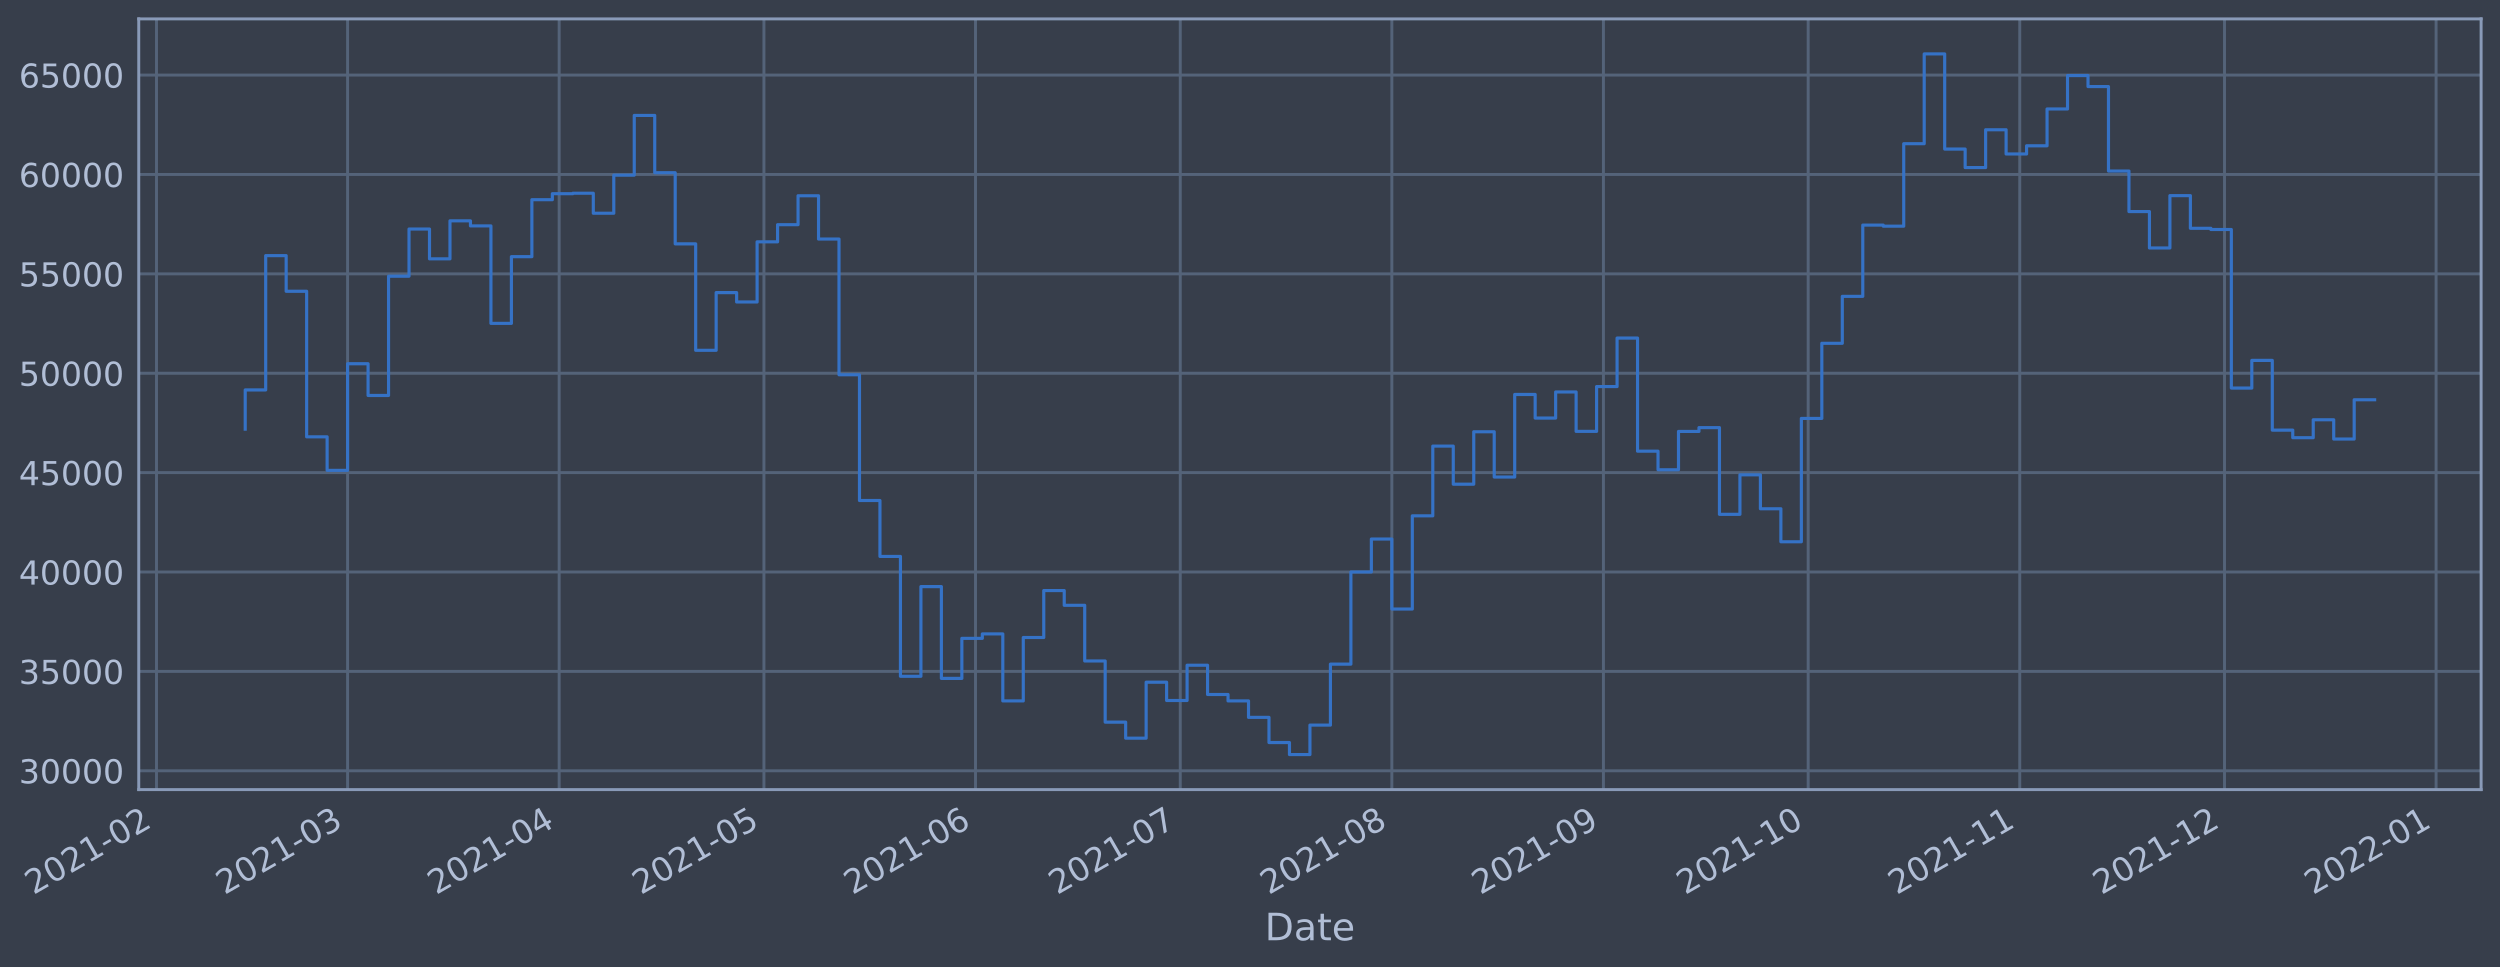
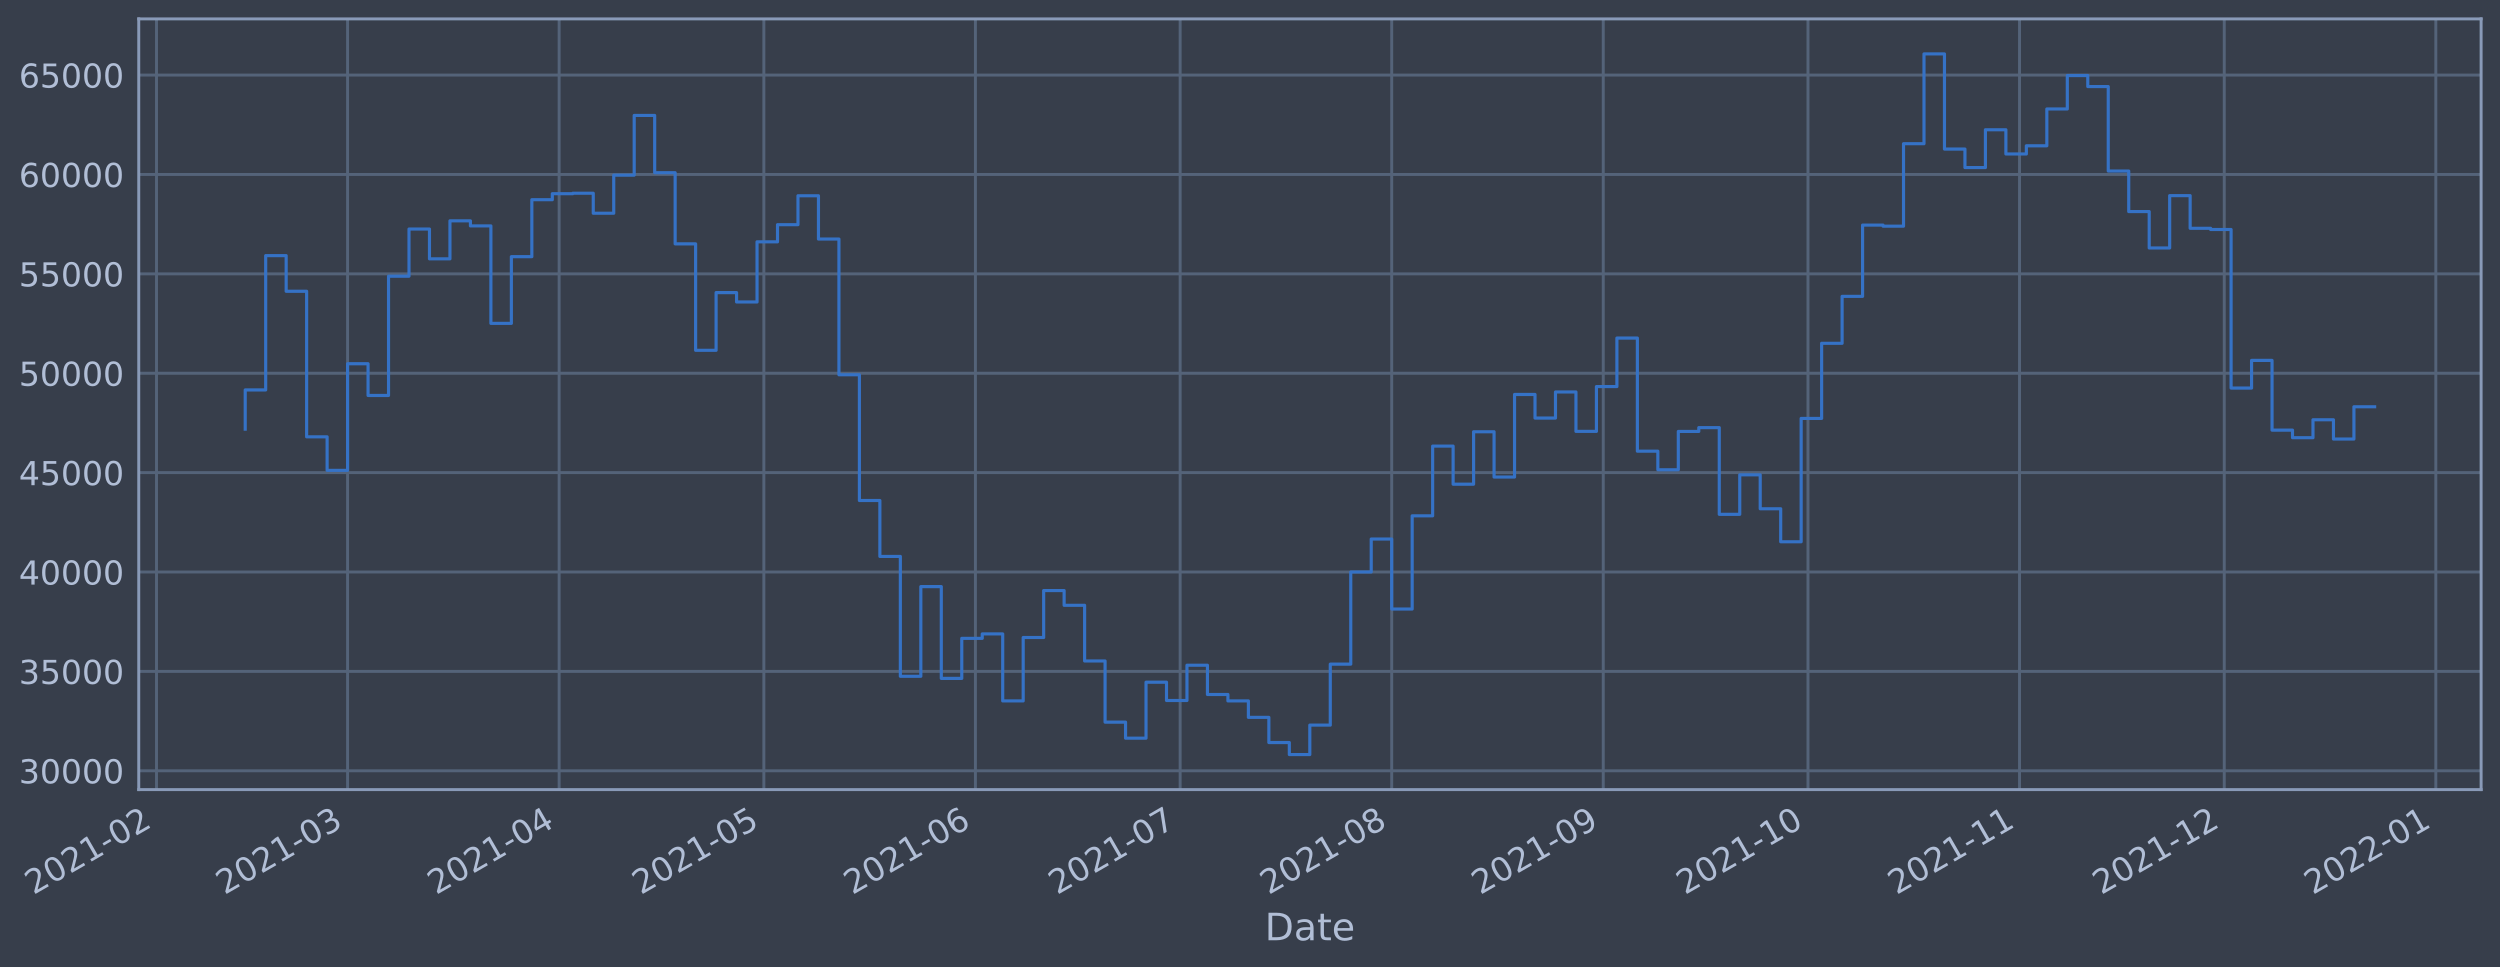
<svg xmlns="http://www.w3.org/2000/svg" xmlns:xlink="http://www.w3.org/1999/xlink" width="952.884pt" height="368.58pt" viewBox="0 0 952.884 368.58" version="1.1">
  <defs>
    <style type="text/css">*{stroke-linejoin: round; stroke-linecap: butt}</style>
  </defs>
  <g id="figure_1">
    <g id="patch_1">
      <path d="M 0 368.58  L 952.884 368.58  L 952.884 0  L 0 0  z " style="fill: #373e4b" />
    </g>
    <g id="axes_1">
      <g id="patch_2">
        <path d="M 52.884 300.96  L 945.684 300.96  L 945.684 7.2  L 52.884 7.2  z " style="fill: #373e4b" />
      </g>
      <g id="matplotlib.axis_1">
        <g id="xtick_1">
          <g id="line2d_1">
-             <path d="M 59.647 300.96  L 59.647 7.2  " clip-path="url(#p414ccd0282)" style="fill: none; stroke: #546379; stroke-width: 1.12; stroke-linecap: square" />
+             <path d="M 59.651 300.96  L 59.651 7.2  " clip-path="url(#pcd58c58be0)" style="fill: none; stroke: #546379; stroke-width: 1.12; stroke-linecap: square" />
          </g>
          <g id="line2d_2" />
          <g id="text_1">
-             <g style="fill: #b1bed6" transform="translate(12.74374 341.1745)rotate(-30)scale(0.126 -0.126)">
+             <g style="fill: #b1bed6" transform="translate(12.74795 341.1745)rotate(-30)scale(0.126 -0.126)">
              <defs>
                <path id="DejaVuSans-32" d="M 1228 531  L 3431 531  L 3431 0  L 469 0  L 469 531  Q 828 903 1448 1529  Q 2069 2156 2228 2338  Q 2531 2678 2651 2914  Q 2772 3150 2772 3378  Q 2772 3750 2511 3984  Q 2250 4219 1831 4219  Q 1534 4219 1204 4116  Q 875 4013 500 3803  L 500 4441  Q 881 4594 1212 4672  Q 1544 4750 1819 4750  Q 2544 4750 2975 4387  Q 3406 4025 3406 3419  Q 3406 3131 3298 2873  Q 3191 2616 2906 2266  Q 2828 2175 2409 1742  Q 1991 1309 1228 531  z " transform="scale(0.015625)" />
                <path id="DejaVuSans-30" d="M 2034 4250  Q 1547 4250 1301 3770  Q 1056 3291 1056 2328  Q 1056 1369 1301 889  Q 1547 409 2034 409  Q 2525 409 2770 889  Q 3016 1369 3016 2328  Q 3016 3291 2770 3770  Q 2525 4250 2034 4250  z M 2034 4750  Q 2819 4750 3233 4129  Q 3647 3509 3647 2328  Q 3647 1150 3233 529  Q 2819 -91 2034 -91  Q 1250 -91 836 529  Q 422 1150 422 2328  Q 422 3509 836 4129  Q 1250 4750 2034 4750  z " transform="scale(0.015625)" />
                <path id="DejaVuSans-31" d="M 794 531  L 1825 531  L 1825 4091  L 703 3866  L 703 4441  L 1819 4666  L 2450 4666  L 2450 531  L 3481 531  L 3481 0  L 794 0  L 794 531  z " transform="scale(0.015625)" />
                <path id="DejaVuSans-2d" d="M 313 2009  L 1997 2009  L 1997 1497  L 313 1497  L 313 2009  z " transform="scale(0.015625)" />
              </defs>
              <use xlink:href="#DejaVuSans-32" />
              <use xlink:href="#DejaVuSans-30" x="63.623" />
              <use xlink:href="#DejaVuSans-32" x="127.246" />
              <use xlink:href="#DejaVuSans-31" x="190.869" />
              <use xlink:href="#DejaVuSans-2d" x="254.492" />
              <use xlink:href="#DejaVuSans-30" x="290.576" />
              <use xlink:href="#DejaVuSans-32" x="354.199" />
            </g>
          </g>
        </g>
        <g id="xtick_2">
          <g id="line2d_3">
-             <path d="M 132.487 300.96  L 132.487 7.2  " clip-path="url(#p414ccd0282)" style="fill: none; stroke: #546379; stroke-width: 1.12; stroke-linecap: square" />
+             <path d="M 132.482 300.96  L 132.482 7.2  " clip-path="url(#pcd58c58be0)" style="fill: none; stroke: #546379; stroke-width: 1.12; stroke-linecap: square" />
          </g>
          <g id="line2d_4" />
          <g id="text_2">
-             <g style="fill: #b1bed6" transform="translate(85.58371 341.1745)rotate(-30)scale(0.126 -0.126)">
+             <g style="fill: #b1bed6" transform="translate(85.57884 341.1745)rotate(-30)scale(0.126 -0.126)">
              <defs>
                <path id="DejaVuSans-33" d="M 2597 2516  Q 3050 2419 3304 2112  Q 3559 1806 3559 1356  Q 3559 666 3084 287  Q 2609 -91 1734 -91  Q 1441 -91 1130 -33  Q 819 25 488 141  L 488 750  Q 750 597 1062 519  Q 1375 441 1716 441  Q 2309 441 2620 675  Q 2931 909 2931 1356  Q 2931 1769 2642 2001  Q 2353 2234 1838 2234  L 1294 2234  L 1294 2753  L 1863 2753  Q 2328 2753 2575 2939  Q 2822 3125 2822 3475  Q 2822 3834 2567 4026  Q 2313 4219 1838 4219  Q 1578 4219 1281 4162  Q 984 4106 628 3988  L 628 4550  Q 988 4650 1302 4700  Q 1616 4750 1894 4750  Q 2613 4750 3031 4423  Q 3450 4097 3450 3541  Q 3450 3153 3228 2886  Q 3006 2619 2597 2516  z " transform="scale(0.015625)" />
              </defs>
              <use xlink:href="#DejaVuSans-32" />
              <use xlink:href="#DejaVuSans-30" x="63.623" />
              <use xlink:href="#DejaVuSans-32" x="127.246" />
              <use xlink:href="#DejaVuSans-31" x="190.869" />
              <use xlink:href="#DejaVuSans-2d" x="254.492" />
              <use xlink:href="#DejaVuSans-30" x="290.576" />
              <use xlink:href="#DejaVuSans-33" x="354.199" />
            </g>
          </g>
        </g>
        <g id="xtick_3">
          <g id="line2d_5">
-             <path d="M 213.131 300.96  L 213.131 7.2  " clip-path="url(#p414ccd0282)" style="fill: none; stroke: #546379; stroke-width: 1.12; stroke-linecap: square" />
+             <path d="M 213.116 300.96  L 213.116 7.2  " clip-path="url(#pcd58c58be0)" style="fill: none; stroke: #546379; stroke-width: 1.12; stroke-linecap: square" />
          </g>
          <g id="line2d_6" />
          <g id="text_3">
-             <g style="fill: #b1bed6" transform="translate(166.228 341.1745)rotate(-30)scale(0.126 -0.126)">
+             <g style="fill: #b1bed6" transform="translate(166.213 341.1745)rotate(-30)scale(0.126 -0.126)">
              <defs>
                <path id="DejaVuSans-34" d="M 2419 4116  L 825 1625  L 2419 1625  L 2419 4116  z M 2253 4666  L 3047 4666  L 3047 1625  L 3713 1625  L 3713 1100  L 3047 1100  L 3047 0  L 2419 0  L 2419 1100  L 313 1100  L 313 1709  L 2253 4666  z " transform="scale(0.015625)" />
              </defs>
              <use xlink:href="#DejaVuSans-32" />
              <use xlink:href="#DejaVuSans-30" x="63.623" />
              <use xlink:href="#DejaVuSans-32" x="127.246" />
              <use xlink:href="#DejaVuSans-31" x="190.869" />
              <use xlink:href="#DejaVuSans-2d" x="254.492" />
              <use xlink:href="#DejaVuSans-30" x="290.576" />
              <use xlink:href="#DejaVuSans-34" x="354.199" />
            </g>
          </g>
        </g>
        <g id="xtick_4">
          <g id="line2d_7">
-             <path d="M 291.174 300.96  L 291.174 7.2  " clip-path="url(#p414ccd0282)" style="fill: none; stroke: #546379; stroke-width: 1.12; stroke-linecap: square" />
+             <path d="M 291.149 300.96  L 291.149 7.2  " clip-path="url(#pcd58c58be0)" style="fill: none; stroke: #546379; stroke-width: 1.12; stroke-linecap: square" />
          </g>
          <g id="line2d_8" />
          <g id="text_4">
-             <g style="fill: #b1bed6" transform="translate(244.2708 341.1745)rotate(-30)scale(0.126 -0.126)">
+             <g style="fill: #b1bed6" transform="translate(244.2461 341.1745)rotate(-30)scale(0.126 -0.126)">
              <defs>
                <path id="DejaVuSans-35" d="M 691 4666  L 3169 4666  L 3169 4134  L 1269 4134  L 1269 2991  Q 1406 3038 1543 3061  Q 1681 3084 1819 3084  Q 2600 3084 3056 2656  Q 3513 2228 3513 1497  Q 3513 744 3044 326  Q 2575 -91 1722 -91  Q 1428 -91 1123 -41  Q 819 9 494 109  L 494 744  Q 775 591 1075 516  Q 1375 441 1709 441  Q 2250 441 2565 725  Q 2881 1009 2881 1497  Q 2881 1984 2565 2268  Q 2250 2553 1709 2553  Q 1456 2553 1204 2497  Q 953 2441 691 2322  L 691 4666  z " transform="scale(0.015625)" />
              </defs>
              <use xlink:href="#DejaVuSans-32" />
              <use xlink:href="#DejaVuSans-30" x="63.623" />
              <use xlink:href="#DejaVuSans-32" x="127.246" />
              <use xlink:href="#DejaVuSans-31" x="190.869" />
              <use xlink:href="#DejaVuSans-2d" x="254.492" />
              <use xlink:href="#DejaVuSans-30" x="290.576" />
              <use xlink:href="#DejaVuSans-35" x="354.199" />
            </g>
          </g>
        </g>
        <g id="xtick_5">
          <g id="line2d_9">
-             <path d="M 371.818 300.96  L 371.818 7.2  " clip-path="url(#p414ccd0282)" style="fill: none; stroke: #546379; stroke-width: 1.12; stroke-linecap: square" />
+             <path d="M 371.784 300.96  L 371.784 7.2  " clip-path="url(#pcd58c58be0)" style="fill: none; stroke: #546379; stroke-width: 1.12; stroke-linecap: square" />
          </g>
          <g id="line2d_10" />
          <g id="text_5">
-             <g style="fill: #b1bed6" transform="translate(324.915 341.1745)rotate(-30)scale(0.126 -0.126)">
+             <g style="fill: #b1bed6" transform="translate(324.8804 341.1745)rotate(-30)scale(0.126 -0.126)">
              <defs>
                <path id="DejaVuSans-36" d="M 2113 2584  Q 1688 2584 1439 2293  Q 1191 2003 1191 1497  Q 1191 994 1439 701  Q 1688 409 2113 409  Q 2538 409 2786 701  Q 3034 994 3034 1497  Q 3034 2003 2786 2293  Q 2538 2584 2113 2584  z M 3366 4563  L 3366 3988  Q 3128 4100 2886 4159  Q 2644 4219 2406 4219  Q 1781 4219 1451 3797  Q 1122 3375 1075 2522  Q 1259 2794 1537 2939  Q 1816 3084 2150 3084  Q 2853 3084 3261 2657  Q 3669 2231 3669 1497  Q 3669 778 3244 343  Q 2819 -91 2113 -91  Q 1303 -91 875 529  Q 447 1150 447 2328  Q 447 3434 972 4092  Q 1497 4750 2381 4750  Q 2619 4750 2861 4703  Q 3103 4656 3366 4563  z " transform="scale(0.015625)" />
              </defs>
              <use xlink:href="#DejaVuSans-32" />
              <use xlink:href="#DejaVuSans-30" x="63.623" />
              <use xlink:href="#DejaVuSans-32" x="127.246" />
              <use xlink:href="#DejaVuSans-31" x="190.869" />
              <use xlink:href="#DejaVuSans-2d" x="254.492" />
              <use xlink:href="#DejaVuSans-30" x="290.576" />
              <use xlink:href="#DejaVuSans-36" x="354.199" />
            </g>
          </g>
        </g>
        <g id="xtick_6">
          <g id="line2d_11">
-             <path d="M 449.861 300.96  L 449.861 7.2  " clip-path="url(#p414ccd0282)" style="fill: none; stroke: #546379; stroke-width: 1.12; stroke-linecap: square" />
+             <path d="M 449.817 300.96  L 449.817 7.2  " clip-path="url(#pcd58c58be0)" style="fill: none; stroke: #546379; stroke-width: 1.12; stroke-linecap: square" />
          </g>
          <g id="line2d_12" />
          <g id="text_6">
-             <g style="fill: #b1bed6" transform="translate(402.9579 341.1745)rotate(-30)scale(0.126 -0.126)">
+             <g style="fill: #b1bed6" transform="translate(402.9135 341.1745)rotate(-30)scale(0.126 -0.126)">
              <defs>
                <path id="DejaVuSans-37" d="M 525 4666  L 3525 4666  L 3525 4397  L 1831 0  L 1172 0  L 2766 4134  L 525 4134  L 525 4666  z " transform="scale(0.015625)" />
              </defs>
              <use xlink:href="#DejaVuSans-32" />
              <use xlink:href="#DejaVuSans-30" x="63.623" />
              <use xlink:href="#DejaVuSans-32" x="127.246" />
              <use xlink:href="#DejaVuSans-31" x="190.869" />
              <use xlink:href="#DejaVuSans-2d" x="254.492" />
              <use xlink:href="#DejaVuSans-30" x="290.576" />
              <use xlink:href="#DejaVuSans-37" x="354.199" />
            </g>
          </g>
        </g>
        <g id="xtick_7">
          <g id="line2d_13">
-             <path d="M 530.505 300.96  L 530.505 7.2  " clip-path="url(#p414ccd0282)" style="fill: none; stroke: #546379; stroke-width: 1.12; stroke-linecap: square" />
+             <path d="M 530.451 300.96  L 530.451 7.2  " clip-path="url(#pcd58c58be0)" style="fill: none; stroke: #546379; stroke-width: 1.12; stroke-linecap: square" />
          </g>
          <g id="line2d_14" />
          <g id="text_7">
-             <g style="fill: #b1bed6" transform="translate(483.6021 341.1745)rotate(-30)scale(0.126 -0.126)">
+             <g style="fill: #b1bed6" transform="translate(483.5477 341.1745)rotate(-30)scale(0.126 -0.126)">
              <defs>
                <path id="DejaVuSans-38" d="M 2034 2216  Q 1584 2216 1326 1975  Q 1069 1734 1069 1313  Q 1069 891 1326 650  Q 1584 409 2034 409  Q 2484 409 2743 651  Q 3003 894 3003 1313  Q 3003 1734 2745 1975  Q 2488 2216 2034 2216  z M 1403 2484  Q 997 2584 770 2862  Q 544 3141 544 3541  Q 544 4100 942 4425  Q 1341 4750 2034 4750  Q 2731 4750 3128 4425  Q 3525 4100 3525 3541  Q 3525 3141 3298 2862  Q 3072 2584 2669 2484  Q 3125 2378 3379 2068  Q 3634 1759 3634 1313  Q 3634 634 3220 271  Q 2806 -91 2034 -91  Q 1263 -91 848 271  Q 434 634 434 1313  Q 434 1759 690 2068  Q 947 2378 1403 2484  z M 1172 3481  Q 1172 3119 1398 2916  Q 1625 2713 2034 2713  Q 2441 2713 2670 2916  Q 2900 3119 2900 3481  Q 2900 3844 2670 4047  Q 2441 4250 2034 4250  Q 1625 4250 1398 4047  Q 1172 3844 1172 3481  z " transform="scale(0.015625)" />
              </defs>
              <use xlink:href="#DejaVuSans-32" />
              <use xlink:href="#DejaVuSans-30" x="63.623" />
              <use xlink:href="#DejaVuSans-32" x="127.246" />
              <use xlink:href="#DejaVuSans-31" x="190.869" />
              <use xlink:href="#DejaVuSans-2d" x="254.492" />
              <use xlink:href="#DejaVuSans-30" x="290.576" />
              <use xlink:href="#DejaVuSans-38" x="354.199" />
            </g>
          </g>
        </g>
        <g id="xtick_8">
          <g id="line2d_15">
-             <path d="M 611.15 300.96  L 611.15 7.2  " clip-path="url(#p414ccd0282)" style="fill: none; stroke: #546379; stroke-width: 1.12; stroke-linecap: square" />
+             <path d="M 611.085 300.96  L 611.085 7.2  " clip-path="url(#pcd58c58be0)" style="fill: none; stroke: #546379; stroke-width: 1.12; stroke-linecap: square" />
          </g>
          <g id="line2d_16" />
          <g id="text_8">
-             <g style="fill: #b1bed6" transform="translate(564.2464 341.1745)rotate(-30)scale(0.126 -0.126)">
+             <g style="fill: #b1bed6" transform="translate(564.1819 341.1745)rotate(-30)scale(0.126 -0.126)">
              <defs>
                <path id="DejaVuSans-39" d="M 703 97  L 703 672  Q 941 559 1184 500  Q 1428 441 1663 441  Q 2288 441 2617 861  Q 2947 1281 2994 2138  Q 2813 1869 2534 1725  Q 2256 1581 1919 1581  Q 1219 1581 811 2004  Q 403 2428 403 3163  Q 403 3881 828 4315  Q 1253 4750 1959 4750  Q 2769 4750 3195 4129  Q 3622 3509 3622 2328  Q 3622 1225 3098 567  Q 2575 -91 1691 -91  Q 1453 -91 1209 -44  Q 966 3 703 97  z M 1959 2075  Q 2384 2075 2632 2365  Q 2881 2656 2881 3163  Q 2881 3666 2632 3958  Q 2384 4250 1959 4250  Q 1534 4250 1286 3958  Q 1038 3666 1038 3163  Q 1038 2656 1286 2365  Q 1534 2075 1959 2075  z " transform="scale(0.015625)" />
              </defs>
              <use xlink:href="#DejaVuSans-32" />
              <use xlink:href="#DejaVuSans-30" x="63.623" />
              <use xlink:href="#DejaVuSans-32" x="127.246" />
              <use xlink:href="#DejaVuSans-31" x="190.869" />
              <use xlink:href="#DejaVuSans-2d" x="254.492" />
              <use xlink:href="#DejaVuSans-30" x="290.576" />
              <use xlink:href="#DejaVuSans-39" x="354.199" />
            </g>
          </g>
        </g>
        <g id="xtick_9">
          <g id="line2d_17">
-             <path d="M 689.192 300.96  L 689.192 7.2  " clip-path="url(#p414ccd0282)" style="fill: none; stroke: #546379; stroke-width: 1.12; stroke-linecap: square" />
+             <path d="M 689.118 300.96  L 689.118 7.2  " clip-path="url(#pcd58c58be0)" style="fill: none; stroke: #546379; stroke-width: 1.12; stroke-linecap: square" />
          </g>
          <g id="line2d_18" />
          <g id="text_9">
-             <g style="fill: #b1bed6" transform="translate(642.2892 341.1745)rotate(-30)scale(0.126 -0.126)">
+             <g style="fill: #b1bed6" transform="translate(642.215 341.1745)rotate(-30)scale(0.126 -0.126)">
              <use xlink:href="#DejaVuSans-32" />
              <use xlink:href="#DejaVuSans-30" x="63.623" />
              <use xlink:href="#DejaVuSans-32" x="127.246" />
              <use xlink:href="#DejaVuSans-31" x="190.869" />
              <use xlink:href="#DejaVuSans-2d" x="254.492" />
              <use xlink:href="#DejaVuSans-31" x="290.576" />
              <use xlink:href="#DejaVuSans-30" x="354.199" />
            </g>
          </g>
        </g>
        <g id="xtick_10">
          <g id="line2d_19">
-             <path d="M 769.837 300.96  L 769.837 7.2  " clip-path="url(#p414ccd0282)" style="fill: none; stroke: #546379; stroke-width: 1.12; stroke-linecap: square" />
+             <path d="M 769.752 300.96  L 769.752 7.2  " clip-path="url(#pcd58c58be0)" style="fill: none; stroke: #546379; stroke-width: 1.12; stroke-linecap: square" />
          </g>
          <g id="line2d_20" />
          <g id="text_10">
-             <g style="fill: #b1bed6" transform="translate(722.9335 341.1745)rotate(-30)scale(0.126 -0.126)">
+             <g style="fill: #b1bed6" transform="translate(722.8492 341.1745)rotate(-30)scale(0.126 -0.126)">
              <use xlink:href="#DejaVuSans-32" />
              <use xlink:href="#DejaVuSans-30" x="63.623" />
              <use xlink:href="#DejaVuSans-32" x="127.246" />
              <use xlink:href="#DejaVuSans-31" x="190.869" />
              <use xlink:href="#DejaVuSans-2d" x="254.492" />
              <use xlink:href="#DejaVuSans-31" x="290.576" />
              <use xlink:href="#DejaVuSans-31" x="354.199" />
            </g>
          </g>
        </g>
        <g id="xtick_11">
          <g id="line2d_21">
-             <path d="M 847.88 300.96  L 847.88 7.2  " clip-path="url(#p414ccd0282)" style="fill: none; stroke: #546379; stroke-width: 1.12; stroke-linecap: square" />
+             <path d="M 847.786 300.96  L 847.786 7.2  " clip-path="url(#pcd58c58be0)" style="fill: none; stroke: #546379; stroke-width: 1.12; stroke-linecap: square" />
          </g>
          <g id="line2d_22" />
          <g id="text_11">
-             <g style="fill: #b1bed6" transform="translate(800.9763 341.1745)rotate(-30)scale(0.126 -0.126)">
+             <g style="fill: #b1bed6" transform="translate(800.8823 341.1745)rotate(-30)scale(0.126 -0.126)">
              <use xlink:href="#DejaVuSans-32" />
              <use xlink:href="#DejaVuSans-30" x="63.623" />
              <use xlink:href="#DejaVuSans-32" x="127.246" />
              <use xlink:href="#DejaVuSans-31" x="190.869" />
              <use xlink:href="#DejaVuSans-2d" x="254.492" />
              <use xlink:href="#DejaVuSans-31" x="290.576" />
              <use xlink:href="#DejaVuSans-32" x="354.199" />
            </g>
          </g>
        </g>
        <g id="xtick_12">
          <g id="line2d_23">
-             <path d="M 928.524 300.96  L 928.524 7.2  " clip-path="url(#p414ccd0282)" style="fill: none; stroke: #546379; stroke-width: 1.12; stroke-linecap: square" />
+             <path d="M 928.42 300.96  L 928.42 7.2  " clip-path="url(#pcd58c58be0)" style="fill: none; stroke: #546379; stroke-width: 1.12; stroke-linecap: square" />
          </g>
          <g id="line2d_24" />
          <g id="text_12">
-             <g style="fill: #b1bed6" transform="translate(881.6205 341.1745)rotate(-30)scale(0.126 -0.126)">
+             <g style="fill: #b1bed6" transform="translate(881.5165 341.1745)rotate(-30)scale(0.126 -0.126)">
              <use xlink:href="#DejaVuSans-32" />
              <use xlink:href="#DejaVuSans-30" x="63.623" />
              <use xlink:href="#DejaVuSans-32" x="127.246" />
              <use xlink:href="#DejaVuSans-32" x="190.869" />
              <use xlink:href="#DejaVuSans-2d" x="254.492" />
              <use xlink:href="#DejaVuSans-30" x="290.576" />
              <use xlink:href="#DejaVuSans-31" x="354.199" />
            </g>
          </g>
        </g>
        <g id="text_13">
          <g style="fill: #b1bed6" transform="translate(482.0746 358.3856)scale(0.144 -0.144)">
            <defs>
              <path id="DejaVuSans-44" d="M 1259 4147  L 1259 519  L 2022 519  Q 2988 519 3436 956  Q 3884 1394 3884 2338  Q 3884 3275 3436 3711  Q 2988 4147 2022 4147  L 1259 4147  z M 628 4666  L 1925 4666  Q 3281 4666 3915 4102  Q 4550 3538 4550 2338  Q 4550 1131 3912 565  Q 3275 0 1925 0  L 628 0  L 628 4666  z " transform="scale(0.015625)" />
              <path id="DejaVuSans-61" d="M 2194 1759  Q 1497 1759 1228 1600  Q 959 1441 959 1056  Q 959 750 1161 570  Q 1363 391 1709 391  Q 2188 391 2477 730  Q 2766 1069 2766 1631  L 2766 1759  L 2194 1759  z M 3341 1997  L 3341 0  L 2766 0  L 2766 531  Q 2569 213 2275 61  Q 1981 -91 1556 -91  Q 1019 -91 701 211  Q 384 513 384 1019  Q 384 1609 779 1909  Q 1175 2209 1959 2209  L 2766 2209  L 2766 2266  Q 2766 2663 2505 2880  Q 2244 3097 1772 3097  Q 1472 3097 1187 3025  Q 903 2953 641 2809  L 641 3341  Q 956 3463 1253 3523  Q 1550 3584 1831 3584  Q 2591 3584 2966 3190  Q 3341 2797 3341 1997  z " transform="scale(0.015625)" />
              <path id="DejaVuSans-74" d="M 1172 4494  L 1172 3500  L 2356 3500  L 2356 3053  L 1172 3053  L 1172 1153  Q 1172 725 1289 603  Q 1406 481 1766 481  L 2356 481  L 2356 0  L 1766 0  Q 1100 0 847 248  Q 594 497 594 1153  L 594 3053  L 172 3053  L 172 3500  L 594 3500  L 594 4494  L 1172 4494  z " transform="scale(0.015625)" />
              <path id="DejaVuSans-65" d="M 3597 1894  L 3597 1613  L 953 1613  Q 991 1019 1311 708  Q 1631 397 2203 397  Q 2534 397 2845 478  Q 3156 559 3463 722  L 3463 178  Q 3153 47 2828 -22  Q 2503 -91 2169 -91  Q 1331 -91 842 396  Q 353 884 353 1716  Q 353 2575 817 3079  Q 1281 3584 2069 3584  Q 2775 3584 3186 3129  Q 3597 2675 3597 1894  z M 3022 2063  Q 3016 2534 2758 2815  Q 2500 3097 2075 3097  Q 1594 3097 1305 2825  Q 1016 2553 972 2059  L 3022 2063  z " transform="scale(0.015625)" />
            </defs>
            <use xlink:href="#DejaVuSans-44" />
            <use xlink:href="#DejaVuSans-61" x="77.002" />
            <use xlink:href="#DejaVuSans-74" x="138.281" />
            <use xlink:href="#DejaVuSans-65" x="177.49" />
          </g>
        </g>
      </g>
      <g id="matplotlib.axis_2">
        <g id="ytick_1">
          <g id="line2d_25">
-             <path d="M 52.884 293.789  L 945.684 293.789  " clip-path="url(#p414ccd0282)" style="fill: none; stroke: #546379; stroke-width: 1.12; stroke-linecap: square" />
+             <path d="M 52.884 293.789  L 945.684 293.789  " clip-path="url(#pcd58c58be0)" style="fill: none; stroke: #546379; stroke-width: 1.12; stroke-linecap: square" />
          </g>
          <g id="line2d_26" />
          <g id="text_14">
            <g style="fill: #b1bed6" transform="translate(7.2 298.5763)scale(0.126 -0.126)">
              <use xlink:href="#DejaVuSans-33" />
              <use xlink:href="#DejaVuSans-30" x="63.623" />
              <use xlink:href="#DejaVuSans-30" x="127.246" />
              <use xlink:href="#DejaVuSans-30" x="190.869" />
              <use xlink:href="#DejaVuSans-30" x="254.492" />
            </g>
          </g>
        </g>
        <g id="ytick_2">
          <g id="line2d_27">
-             <path d="M 52.884 255.907  L 945.684 255.907  " clip-path="url(#p414ccd0282)" style="fill: none; stroke: #546379; stroke-width: 1.12; stroke-linecap: square" />
+             <path d="M 52.884 255.907  L 945.684 255.907  " clip-path="url(#pcd58c58be0)" style="fill: none; stroke: #546379; stroke-width: 1.12; stroke-linecap: square" />
          </g>
          <g id="line2d_28" />
          <g id="text_15">
            <g style="fill: #b1bed6" transform="translate(7.2 260.6936)scale(0.126 -0.126)">
              <use xlink:href="#DejaVuSans-33" />
              <use xlink:href="#DejaVuSans-35" x="63.623" />
              <use xlink:href="#DejaVuSans-30" x="127.246" />
              <use xlink:href="#DejaVuSans-30" x="190.869" />
              <use xlink:href="#DejaVuSans-30" x="254.492" />
            </g>
          </g>
        </g>
        <g id="ytick_3">
          <g id="line2d_29">
-             <path d="M 52.884 218.024  L 945.684 218.024  " clip-path="url(#p414ccd0282)" style="fill: none; stroke: #546379; stroke-width: 1.12; stroke-linecap: square" />
+             <path d="M 52.884 218.024  L 945.684 218.024  " clip-path="url(#pcd58c58be0)" style="fill: none; stroke: #546379; stroke-width: 1.12; stroke-linecap: square" />
          </g>
          <g id="line2d_30" />
          <g id="text_16">
            <g style="fill: #b1bed6" transform="translate(7.2 222.811)scale(0.126 -0.126)">
              <use xlink:href="#DejaVuSans-34" />
              <use xlink:href="#DejaVuSans-30" x="63.623" />
              <use xlink:href="#DejaVuSans-30" x="127.246" />
              <use xlink:href="#DejaVuSans-30" x="190.869" />
              <use xlink:href="#DejaVuSans-30" x="254.492" />
            </g>
          </g>
        </g>
        <g id="ytick_4">
          <g id="line2d_31">
-             <path d="M 52.884 180.141  L 945.684 180.141  " clip-path="url(#p414ccd0282)" style="fill: none; stroke: #546379; stroke-width: 1.12; stroke-linecap: square" />
+             <path d="M 52.884 180.141  L 945.684 180.141  " clip-path="url(#pcd58c58be0)" style="fill: none; stroke: #546379; stroke-width: 1.12; stroke-linecap: square" />
          </g>
          <g id="line2d_32" />
          <g id="text_17">
            <g style="fill: #b1bed6" transform="translate(7.2 184.9284)scale(0.126 -0.126)">
              <use xlink:href="#DejaVuSans-34" />
              <use xlink:href="#DejaVuSans-35" x="63.623" />
              <use xlink:href="#DejaVuSans-30" x="127.246" />
              <use xlink:href="#DejaVuSans-30" x="190.869" />
              <use xlink:href="#DejaVuSans-30" x="254.492" />
            </g>
          </g>
        </g>
        <g id="ytick_5">
          <g id="line2d_33">
-             <path d="M 52.884 142.259  L 945.684 142.259  " clip-path="url(#p414ccd0282)" style="fill: none; stroke: #546379; stroke-width: 1.12; stroke-linecap: square" />
+             <path d="M 52.884 142.259  L 945.684 142.259  " clip-path="url(#pcd58c58be0)" style="fill: none; stroke: #546379; stroke-width: 1.12; stroke-linecap: square" />
          </g>
          <g id="line2d_34" />
          <g id="text_18">
            <g style="fill: #b1bed6" transform="translate(7.2 147.0457)scale(0.126 -0.126)">
              <use xlink:href="#DejaVuSans-35" />
              <use xlink:href="#DejaVuSans-30" x="63.623" />
              <use xlink:href="#DejaVuSans-30" x="127.246" />
              <use xlink:href="#DejaVuSans-30" x="190.869" />
              <use xlink:href="#DejaVuSans-30" x="254.492" />
            </g>
          </g>
        </g>
        <g id="ytick_6">
          <g id="line2d_35">
-             <path d="M 52.884 104.376  L 945.684 104.376  " clip-path="url(#p414ccd0282)" style="fill: none; stroke: #546379; stroke-width: 1.12; stroke-linecap: square" />
+             <path d="M 52.884 104.376  L 945.684 104.376  " clip-path="url(#pcd58c58be0)" style="fill: none; stroke: #546379; stroke-width: 1.12; stroke-linecap: square" />
          </g>
          <g id="line2d_36" />
          <g id="text_19">
            <g style="fill: #b1bed6" transform="translate(7.2 109.1631)scale(0.126 -0.126)">
              <use xlink:href="#DejaVuSans-35" />
              <use xlink:href="#DejaVuSans-35" x="63.623" />
              <use xlink:href="#DejaVuSans-30" x="127.246" />
              <use xlink:href="#DejaVuSans-30" x="190.869" />
              <use xlink:href="#DejaVuSans-30" x="254.492" />
            </g>
          </g>
        </g>
        <g id="ytick_7">
          <g id="line2d_37">
-             <path d="M 52.884 66.493  L 945.684 66.493  " clip-path="url(#p414ccd0282)" style="fill: none; stroke: #546379; stroke-width: 1.12; stroke-linecap: square" />
+             <path d="M 52.884 66.493  L 945.684 66.493  " clip-path="url(#pcd58c58be0)" style="fill: none; stroke: #546379; stroke-width: 1.12; stroke-linecap: square" />
          </g>
          <g id="line2d_38" />
          <g id="text_20">
            <g style="fill: #b1bed6" transform="translate(7.2 71.28047)scale(0.126 -0.126)">
              <use xlink:href="#DejaVuSans-36" />
              <use xlink:href="#DejaVuSans-30" x="63.623" />
              <use xlink:href="#DejaVuSans-30" x="127.246" />
              <use xlink:href="#DejaVuSans-30" x="190.869" />
              <use xlink:href="#DejaVuSans-30" x="254.492" />
            </g>
          </g>
        </g>
        <g id="ytick_8">
          <g id="line2d_39">
-             <path d="M 52.884 28.611  L 945.684 28.611  " clip-path="url(#p414ccd0282)" style="fill: none; stroke: #546379; stroke-width: 1.12; stroke-linecap: square" />
+             <path d="M 52.884 28.611  L 945.684 28.611  " clip-path="url(#pcd58c58be0)" style="fill: none; stroke: #546379; stroke-width: 1.12; stroke-linecap: square" />
          </g>
          <g id="line2d_40" />
          <g id="text_21">
            <g style="fill: #b1bed6" transform="translate(7.2 33.39783)scale(0.126 -0.126)">
              <use xlink:href="#DejaVuSans-36" />
              <use xlink:href="#DejaVuSans-35" x="63.623" />
              <use xlink:href="#DejaVuSans-30" x="127.246" />
              <use xlink:href="#DejaVuSans-30" x="190.869" />
              <use xlink:href="#DejaVuSans-30" x="254.492" />
            </g>
          </g>
        </g>
      </g>
      <g id="line2d_41">
-         <path d="M 93.466 163.585  L 93.466 148.622  L 101.27 148.622  L 101.27 97.432  L 109.074 97.432  L 109.074 111.018  L 116.878 111.018  L 116.878 166.5  L 124.683 166.5  L 124.683 179.278  L 132.487 179.278  L 132.487 138.639  L 140.291 138.639  L 140.291 150.732  L 148.096 150.732  L 148.096 105.274  L 155.9 105.274  L 155.9 87.304  L 163.704 87.304  L 163.704 98.658  L 171.508 98.658  L 171.508 84.178  L 179.313 84.178  L 179.313 86.108  L 187.117 86.108  L 187.117 123.255  L 194.921 123.255  L 194.921 97.831  L 202.726 97.831  L 202.726 76.115  L 210.53 76.115  L 210.53 73.833  L 218.334 73.833  L 218.334 73.66  L 226.138 73.66  L 226.138 81.278  L 233.943 81.278  L 233.943 66.76  L 241.747 66.76  L 241.747 43.998  L 249.551 43.998  L 249.551 65.834  L 257.356 65.834  L 257.356 92.951  L 265.16 92.951  L 265.16 133.522  L 272.964 133.522  L 272.964 111.523  L 280.768 111.523  L 280.768 115.103  L 288.573 115.103  L 288.573 92.174  L 296.377 92.174  L 296.377 85.638  L 304.181 85.638  L 304.181 74.609  L 311.985 74.609  L 311.985 91.117  L 319.79 91.117  L 319.79 142.846  L 327.594 142.846  L 327.594 190.777  L 335.398 190.777  L 335.398 212.082  L 343.203 212.082  L 343.203 257.766  L 351.007 257.766  L 351.007 223.585  L 358.811 223.585  L 358.811 258.576  L 366.615 258.576  L 366.615 243.31  L 374.42 243.31  L 374.42 241.621  L 382.224 241.621  L 382.224 267.159  L 390.028 267.159  L 390.028 242.992  L 397.833 242.992  L 397.833 225.094  L 405.637 225.094  L 405.637 230.716  L 413.441 230.716  L 413.441 251.935  L 421.245 251.935  L 421.245 275.245  L 429.05 275.245  L 429.05 281.359  L 436.854 281.359  L 436.854 260.023  L 444.658 260.023  L 444.658 266.992  L 452.463 266.992  L 452.463 253.563  L 460.267 253.563  L 460.267 264.703  L 468.071 264.703  L 468.071 267.153  L 475.875 267.153  L 475.875 273.434  L 483.68 273.434  L 483.68 283.021  L 491.484 283.021  L 491.484 287.607  L 499.288 287.607  L 499.288 276.379  L 507.093 276.379  L 507.093 253.14  L 514.897 253.14  L 514.897 218.005  L 522.701 218.005  L 522.701 205.454  L 530.505 205.454  L 530.505 232.131  L 538.31 232.131  L 538.31 196.613  L 546.114 196.613  L 546.114 170.038  L 553.918 170.038  L 553.918 184.553  L 561.723 184.553  L 561.723 164.561  L 569.527 164.561  L 569.527 181.824  L 577.331 181.824  L 577.331 150.35  L 585.135 150.35  L 585.135 159.347  L 592.94 159.347  L 592.94 149.404  L 600.744 149.404  L 600.744 164.422  L 608.548 164.422  L 608.548 147.342  L 616.353 147.342  L 616.353 128.855  L 624.157 128.855  L 624.157 171.971  L 631.961 171.971  L 631.961 179.044  L 639.765 179.044  L 639.765 164.442  L 647.57 164.442  L 647.57 162.991  L 655.374 162.991  L 655.374 196.04  L 663.178 196.04  L 663.178 180.983  L 670.982 180.983  L 670.982 193.911  L 678.787 193.911  L 678.787 206.49  L 686.591 206.49  L 686.591 159.479  L 694.395 159.479  L 694.395 130.85  L 702.2 130.85  L 702.2 112.958  L 710.004 112.958  L 710.004 85.798  L 717.808 85.798  L 717.808 86.21  L 725.612 86.21  L 725.612 54.779  L 733.417 54.779  L 733.417 20.553  L 741.221 20.553  L 741.221 56.816  L 749.025 56.816  L 749.025 63.878  L 756.83 63.878  L 756.83 49.452  L 764.634 49.452  L 764.634 58.693  L 772.438 58.693  L 772.438 55.569  L 780.242 55.569  L 780.242 41.542  L 788.047 41.542  L 788.047 28.787  L 795.851 28.787  L 795.851 32.998  L 803.655 32.998  L 803.655 65.188  L 811.46 65.188  L 811.46 80.639  L 819.264 80.639  L 819.264 94.515  L 827.068 94.515  L 827.068 74.559  L 834.872 74.559  L 834.872 87.009  L 842.677 87.009  L 842.677 87.482  L 850.481 87.482  L 850.481 147.912  L 858.285 147.912  L 858.285 137.369  L 866.09 137.369  L 866.09 163.947  L 873.894 163.947  L 873.894 166.829  L 881.698 166.829  L 881.698 160  L 889.502 160  L 889.502 167.342  L 897.307 167.342  L 897.307 152.372  L 905.102 152.372  L 905.102 152.372  " clip-path="url(#p414ccd0282)" style="fill: none; stroke: #3572c6; stroke-width: 1.2; stroke-linecap: square" />
+         <path d="M 93.466 163.585  L 93.466 148.622  L 101.269 148.622  L 101.269 97.432  L 109.072 97.432  L 109.072 111.018  L 116.875 111.018  L 116.875 166.5  L 124.679 166.5  L 124.679 179.278  L 132.482 179.278  L 132.482 138.639  L 140.285 138.639  L 140.285 150.732  L 148.089 150.732  L 148.089 105.274  L 155.892 105.274  L 155.892 87.304  L 163.695 87.304  L 163.695 98.658  L 171.499 98.658  L 171.499 84.178  L 179.302 84.178  L 179.302 86.108  L 187.105 86.108  L 187.105 123.255  L 194.909 123.255  L 194.909 97.831  L 202.712 97.831  L 202.712 76.115  L 210.515 76.115  L 210.515 73.833  L 218.319 73.833  L 218.319 73.66  L 226.122 73.66  L 226.122 81.278  L 233.925 81.278  L 233.925 66.76  L 241.728 66.76  L 241.728 43.998  L 249.532 43.998  L 249.532 65.834  L 257.335 65.834  L 257.335 92.951  L 265.138 92.951  L 265.138 133.522  L 272.942 133.522  L 272.942 111.523  L 280.745 111.523  L 280.745 115.103  L 288.548 115.103  L 288.548 92.174  L 296.352 92.174  L 296.352 85.638  L 304.155 85.638  L 304.155 74.609  L 311.958 74.609  L 311.958 91.117  L 319.762 91.117  L 319.762 142.846  L 327.565 142.846  L 327.565 190.777  L 335.368 190.777  L 335.368 212.082  L 343.171 212.082  L 343.171 257.766  L 350.975 257.766  L 350.975 223.585  L 358.778 223.585  L 358.778 258.576  L 366.581 258.576  L 366.581 243.31  L 374.385 243.31  L 374.385 241.621  L 382.188 241.621  L 382.188 267.159  L 389.991 267.159  L 389.991 242.992  L 397.795 242.992  L 397.795 225.094  L 405.598 225.094  L 405.598 230.716  L 413.401 230.716  L 413.401 251.935  L 421.205 251.935  L 421.205 275.245  L 429.008 275.245  L 429.008 281.359  L 436.811 281.359  L 436.811 260.023  L 444.615 260.023  L 444.615 266.992  L 452.418 266.992  L 452.418 253.563  L 460.221 253.563  L 460.221 264.703  L 468.024 264.703  L 468.024 267.153  L 475.828 267.153  L 475.828 273.434  L 483.631 273.434  L 483.631 283.021  L 491.434 283.021  L 491.434 287.607  L 499.238 287.607  L 499.238 276.379  L 507.041 276.379  L 507.041 253.14  L 514.844 253.14  L 514.844 218.005  L 522.648 218.005  L 522.648 205.454  L 530.451 205.454  L 530.451 232.131  L 538.254 232.131  L 538.254 196.613  L 546.058 196.613  L 546.058 170.038  L 553.861 170.038  L 553.861 184.553  L 561.664 184.553  L 561.664 164.561  L 569.467 164.561  L 569.467 181.824  L 577.271 181.824  L 577.271 150.35  L 585.074 150.35  L 585.074 159.347  L 592.877 159.347  L 592.877 149.404  L 600.681 149.404  L 600.681 164.422  L 608.484 164.422  L 608.484 147.342  L 616.287 147.342  L 616.287 128.855  L 624.091 128.855  L 624.091 171.971  L 631.894 171.971  L 631.894 179.044  L 639.697 179.044  L 639.697 164.442  L 647.501 164.442  L 647.501 162.991  L 655.304 162.991  L 655.304 196.04  L 663.107 196.04  L 663.107 180.983  L 670.911 180.983  L 670.911 193.911  L 678.714 193.911  L 678.714 206.49  L 686.517 206.49  L 686.517 159.479  L 694.32 159.479  L 694.32 130.85  L 702.124 130.85  L 702.124 112.958  L 709.927 112.958  L 709.927 85.798  L 717.73 85.798  L 717.73 86.21  L 725.534 86.21  L 725.534 54.779  L 733.337 54.779  L 733.337 20.553  L 741.14 20.553  L 741.14 56.816  L 748.944 56.816  L 748.944 63.878  L 756.747 63.878  L 756.747 49.452  L 764.55 49.452  L 764.55 58.693  L 772.354 58.693  L 772.354 55.569  L 780.157 55.569  L 780.157 41.542  L 787.96 41.542  L 787.96 28.787  L 795.763 28.787  L 795.763 32.998  L 803.567 32.998  L 803.567 65.188  L 811.37 65.188  L 811.37 80.639  L 819.173 80.639  L 819.173 94.515  L 826.977 94.515  L 826.977 74.559  L 834.78 74.559  L 834.78 87.009  L 842.583 87.009  L 842.583 87.482  L 850.387 87.482  L 850.387 147.912  L 858.19 147.912  L 858.19 137.369  L 865.993 137.369  L 865.993 163.947  L 873.797 163.947  L 873.797 166.829  L 881.6 166.829  L 881.6 160  L 889.403 160  L 889.403 167.342  L 897.206 167.342  L 897.206 155.043  L 905.102 155.043  L 905.102 155.043  " clip-path="url(#pcd58c58be0)" style="fill: none; stroke: #3572c6; stroke-width: 1.2; stroke-linecap: square" />
      </g>
      <g id="patch_3">
        <path d="M 52.884 300.96  L 52.884 7.2  " style="fill: none; stroke: #899ab8; stroke-width: 1.12; stroke-linejoin: miter; stroke-linecap: square" />
      </g>
      <g id="patch_4">
        <path d="M 945.684 300.96  L 945.684 7.2  " style="fill: none; stroke: #899ab8; stroke-width: 1.12; stroke-linejoin: miter; stroke-linecap: square" />
      </g>
      <g id="patch_5">
        <path d="M 52.884 300.96  L 945.684 300.96  " style="fill: none; stroke: #899ab8; stroke-width: 1.12; stroke-linejoin: miter; stroke-linecap: square" />
      </g>
      <g id="patch_6">
        <path d="M 52.884 7.2  L 945.684 7.2  " style="fill: none; stroke: #899ab8; stroke-width: 1.12; stroke-linejoin: miter; stroke-linecap: square" />
      </g>
    </g>
  </g>
  <defs>
-     <clipPath id="p414ccd0282">
+     <clipPath id="pcd58c58be0">
      <rect x="52.884" y="7.2" width="892.8" height="293.76" />
    </clipPath>
  </defs>
</svg>
